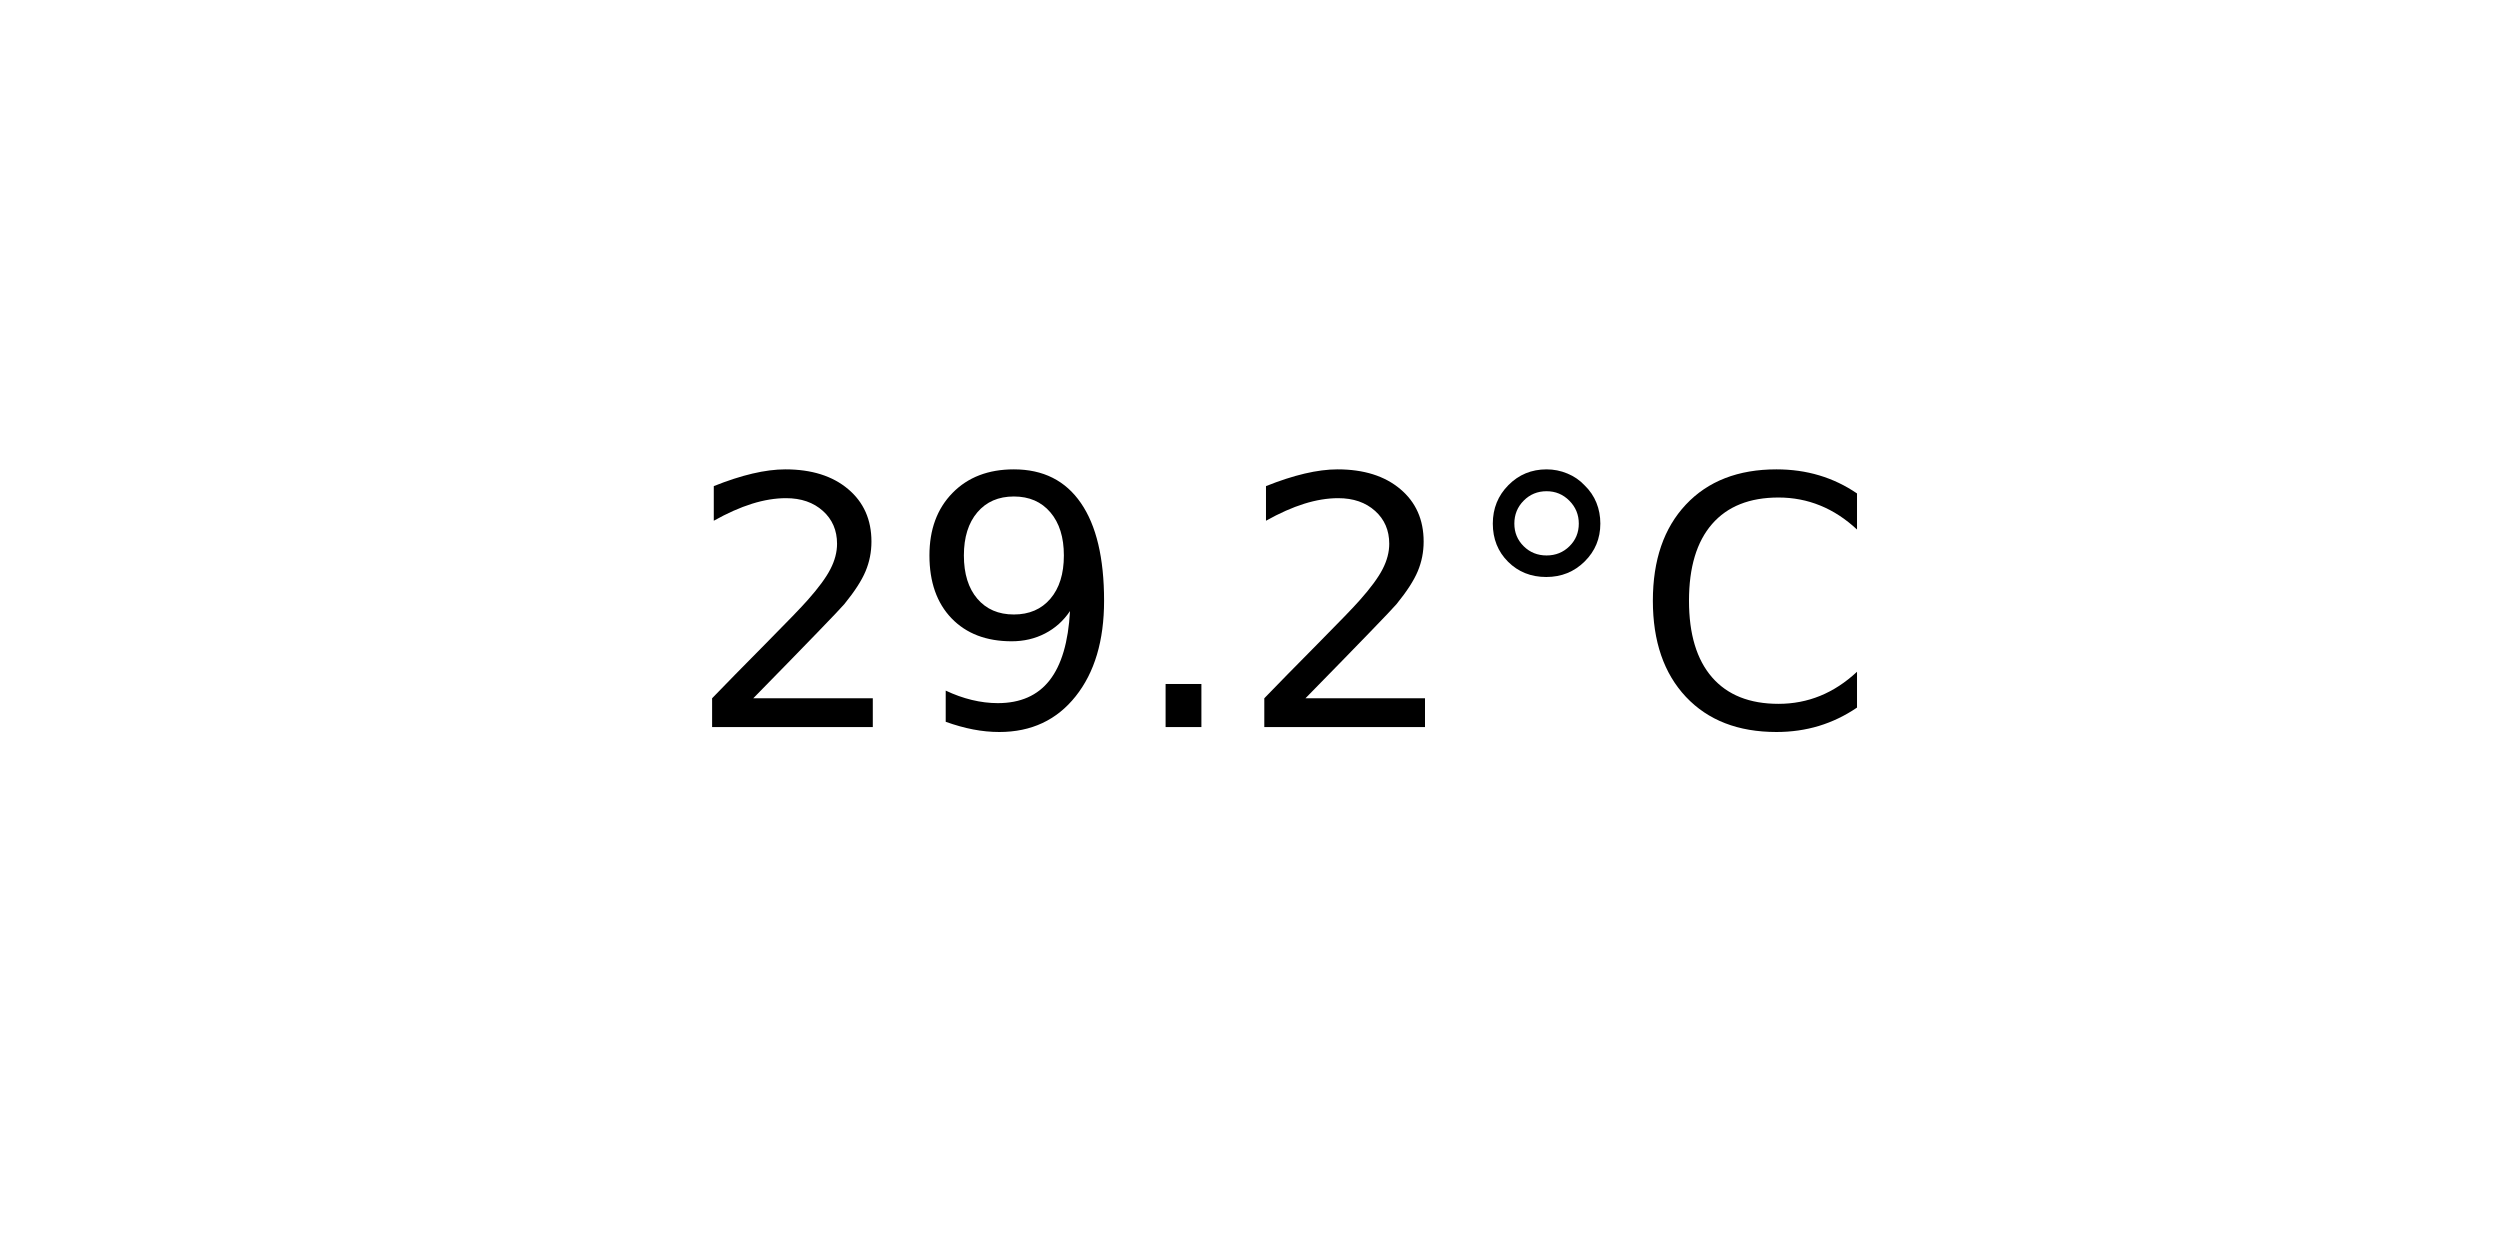
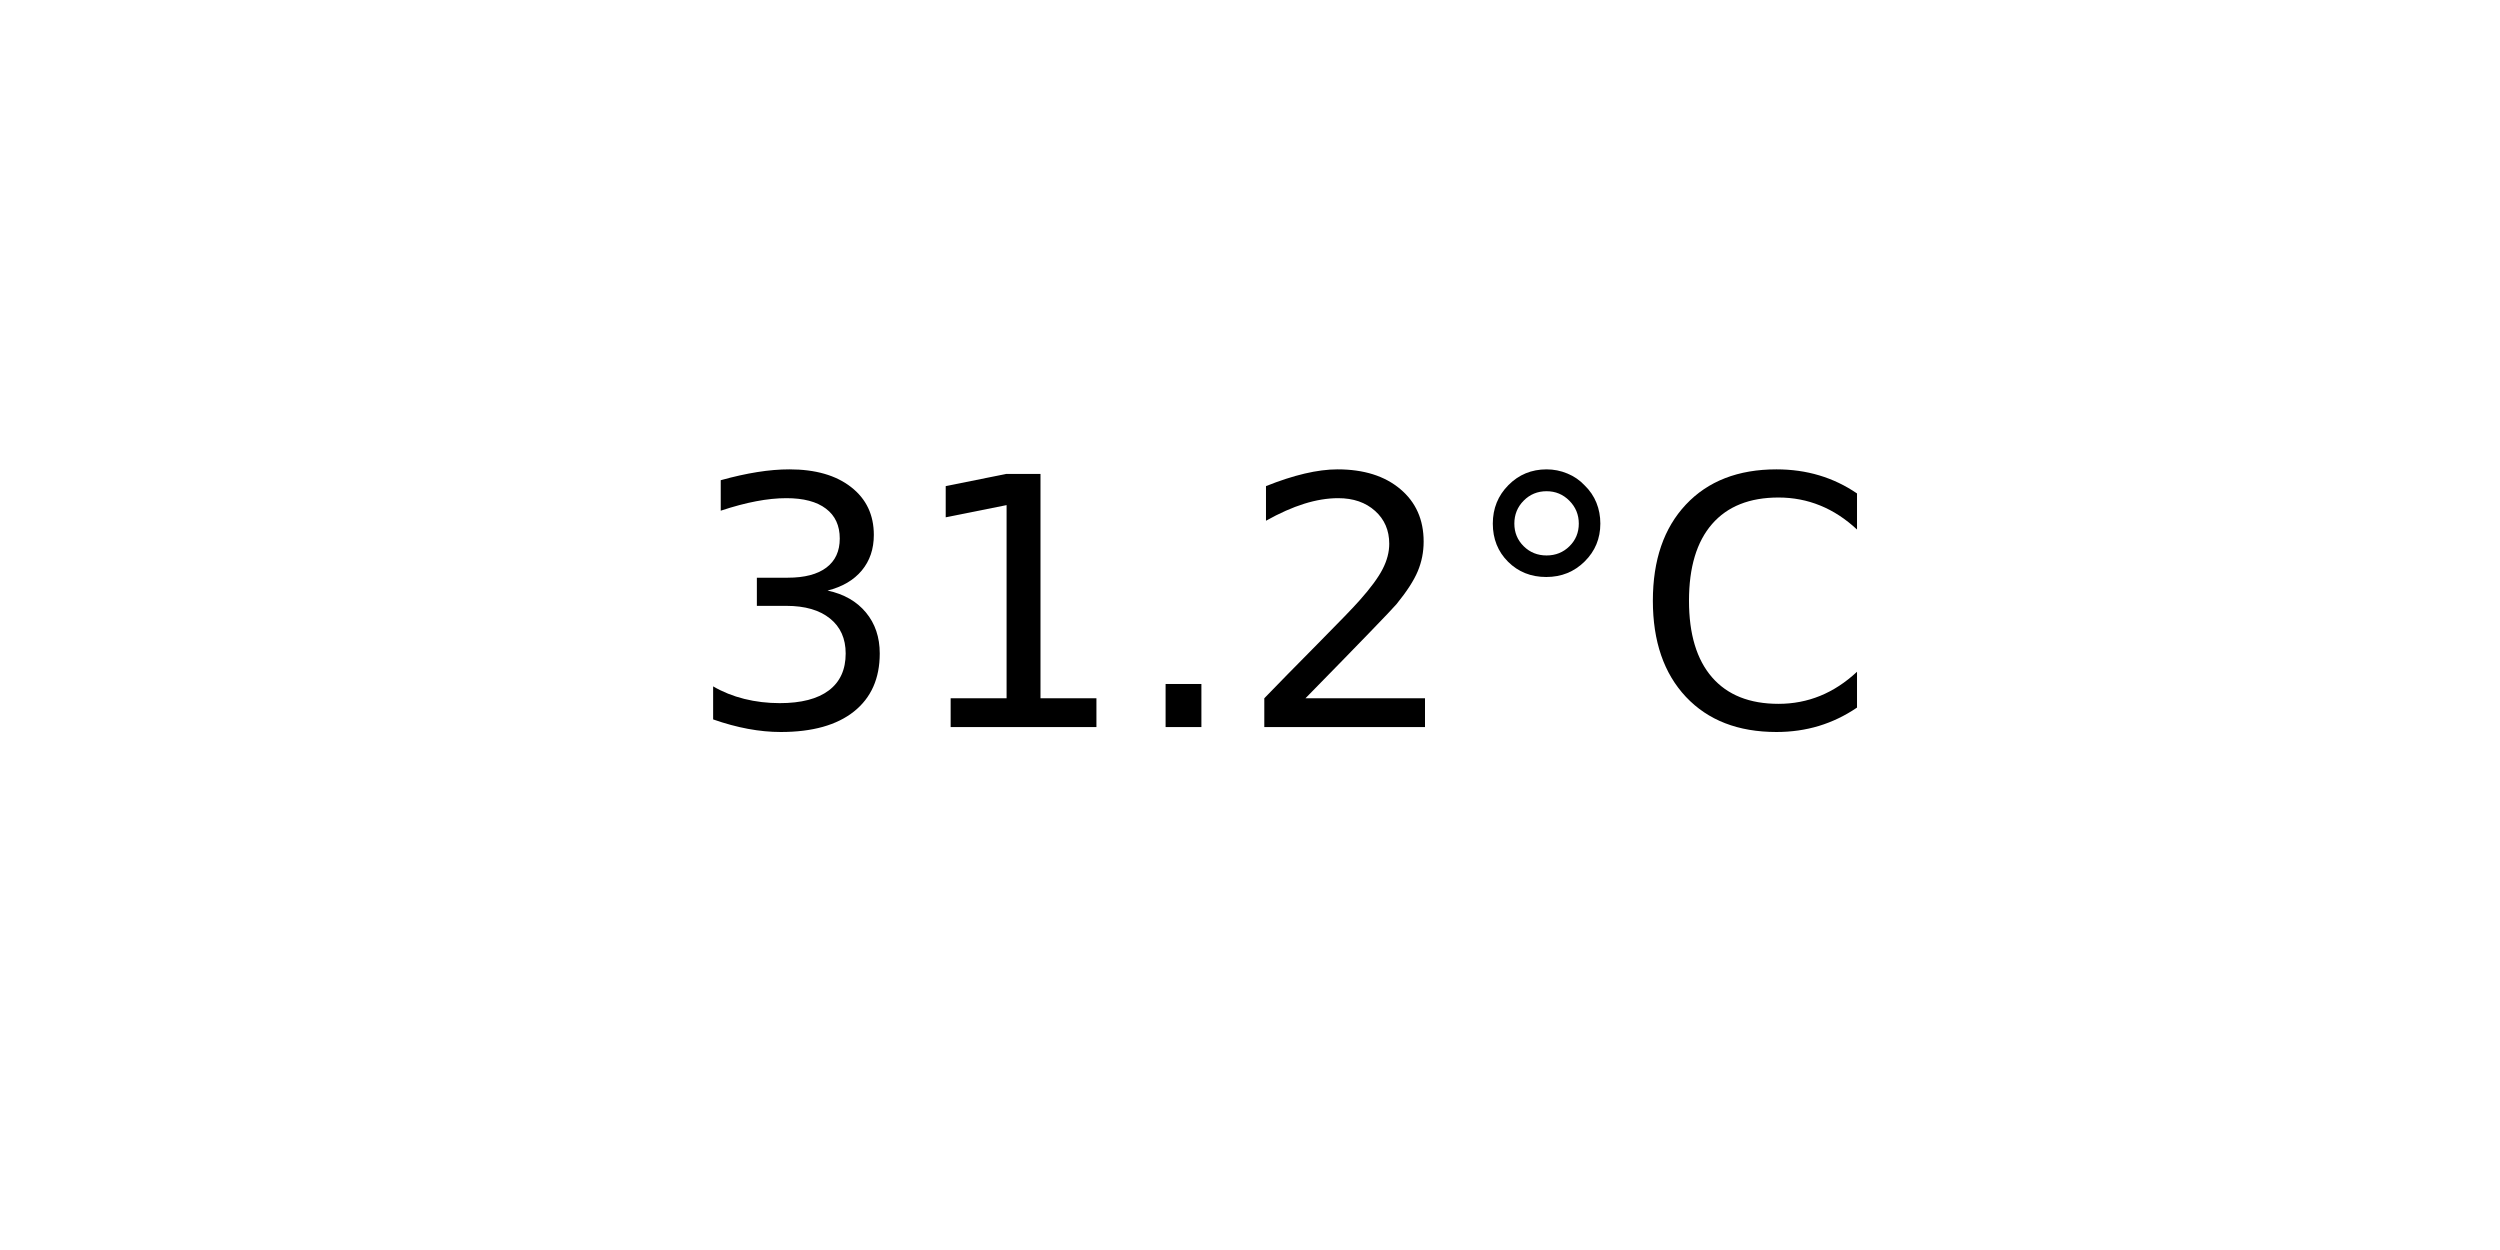
<svg xmlns="http://www.w3.org/2000/svg" xmlns:xlink="http://www.w3.org/1999/xlink" width="72pt" height="36pt" viewBox="0 0 72 36" version="1.1">
  <defs>
    <style type="text/css">*{stroke-linejoin: round; stroke-linecap: butt}</style>
  </defs>
  <g id="figure_1">
    <g id="axes_1">
      <g id="text_1">
        <g transform="translate(19.77578 20.93937) scale(0.1 -0.1)">
          <defs>
+             <path id="DejaVuSans-33" d="M 2597 2516  Q 3050 2419 3304 2112  Q 3559 1806 3559 1356  Q 3559 666 3084 287  Q 2609 -91 1734 -91  Q 1441 -91 1130 -33  Q 819 25 488 141  L 488 750  Q 750 597 1062 519  Q 1375 441 1716 441  Q 2309 441 2620 675  Q 2931 909 2931 1356  Q 2931 1769 2642 2001  Q 2353 2234 1838 2234  L 1294 2234  L 1294 2753  L 1863 2753  Q 2328 2753 2575 2939  Q 2822 3125 2822 3475  Q 2822 3834 2567 4026  Q 2313 4219 1838 4219  Q 1578 4219 1281 4162  Q 984 4106 628 3988  L 628 4550  Q 988 4650 1302 4700  Q 1616 4750 1894 4750  Q 2613 4750 3031 4423  Q 3450 4097 3450 3541  Q 3450 3153 3228 2886  Q 3006 2619 2597 2516  z " transform="scale(0.015625)" />
+             <path id="DejaVuSans-31" d="M 794 531  L 1825 531  L 1825 4091  L 703 3866  L 703 4441  L 1819 4666  L 2450 4666  L 2450 531  L 3481 531  L 3481 0  L 794 0  L 794 531  z " transform="scale(0.015625)" />
+             <path id="DejaVuSans-2e" d="M 684 794  L 1344 794  L 1344 0  L 684 0  L 684 794  z " transform="scale(0.015625)" />
            <path id="DejaVuSans-32" d="M 1228 531  L 3431 531  L 3431 0  L 469 0  L 469 531  Q 828 903 1448 1529  Q 2069 2156 2228 2338  Q 2531 2678 2651 2914  Q 2772 3150 2772 3378  Q 2772 3750 2511 3984  Q 2250 4219 1831 4219  Q 1534 4219 1204 4116  Q 875 4013 500 3803  L 500 4441  Q 881 4594 1212 4672  Q 1544 4750 1819 4750  Q 2544 4750 2975 4387  Q 3406 4025 3406 3419  Q 3406 3131 3298 2873  Q 3191 2616 2906 2266  Q 2828 2175 2409 1742  Q 1991 1309 1228 531  z " transform="scale(0.015625)" />
-             <path id="DejaVuSans-39" d="M 703 97  L 703 672  Q 941 559 1184 500  Q 1428 441 1663 441  Q 2288 441 2617 861  Q 2947 1281 2994 2138  Q 2813 1869 2534 1725  Q 2256 1581 1919 1581  Q 1219 1581 811 2004  Q 403 2428 403 3163  Q 403 3881 828 4315  Q 1253 4750 1959 4750  Q 2769 4750 3195 4129  Q 3622 3509 3622 2328  Q 3622 1225 3098 567  Q 2575 -91 1691 -91  Q 1453 -91 1209 -44  Q 966 3 703 97  z M 1959 2075  Q 2384 2075 2632 2365  Q 2881 2656 2881 3163  Q 2881 3666 2632 3958  Q 2384 4250 1959 4250  Q 1534 4250 1286 3958  Q 1038 3666 1038 3163  Q 1038 2656 1286 2365  Q 1534 2075 1959 2075  z " transform="scale(0.015625)" />
-             <path id="DejaVuSans-2e" d="M 684 794  L 1344 794  L 1344 0  L 684 0  L 684 794  z " transform="scale(0.015625)" />
            <path id="DejaVuSans-b0" d="M 1600 4347  Q 1350 4347 1178 4173  Q 1006 4000 1006 3750  Q 1006 3503 1178 3333  Q 1350 3163 1600 3163  Q 1850 3163 2022 3333  Q 2194 3503 2194 3750  Q 2194 3997 2020 4172  Q 1847 4347 1600 4347  z M 1600 4750  Q 1800 4750 1984 4673  Q 2169 4597 2303 4453  Q 2447 4313 2519 4134  Q 2591 3956 2591 3750  Q 2591 3338 2302 3052  Q 2013 2766 1594 2766  Q 1172 2766 890 3047  Q 609 3328 609 3750  Q 609 4169 896 4459  Q 1184 4750 1600 4750  z " transform="scale(0.015625)" />
            <path id="DejaVuSans-43" d="M 4122 4306  L 4122 3641  Q 3803 3938 3442 4084  Q 3081 4231 2675 4231  Q 1875 4231 1450 3742  Q 1025 3253 1025 2328  Q 1025 1406 1450 917  Q 1875 428 2675 428  Q 3081 428 3442 575  Q 3803 722 4122 1019  L 4122 359  Q 3791 134 3420 21  Q 3050 -91 2638 -91  Q 1578 -91 968 557  Q 359 1206 359 2328  Q 359 3453 968 4101  Q 1578 4750 2638 4750  Q 3056 4750 3426 4639  Q 3797 4528 4122 4306  z " transform="scale(0.015625)" />
          </defs>
-           <use xlink:href="#DejaVuSans-32" />
-           <use xlink:href="#DejaVuSans-39" x="63.623" />
+           <use xlink:href="#DejaVuSans-33" />
+           <use xlink:href="#DejaVuSans-31" x="63.623" />
          <use xlink:href="#DejaVuSans-2e" x="127.246" />
          <use xlink:href="#DejaVuSans-32" x="159.033" />
          <use xlink:href="#DejaVuSans-b0" x="222.656" />
          <use xlink:href="#DejaVuSans-43" x="272.656" />
        </g>
      </g>
    </g>
  </g>
</svg>
